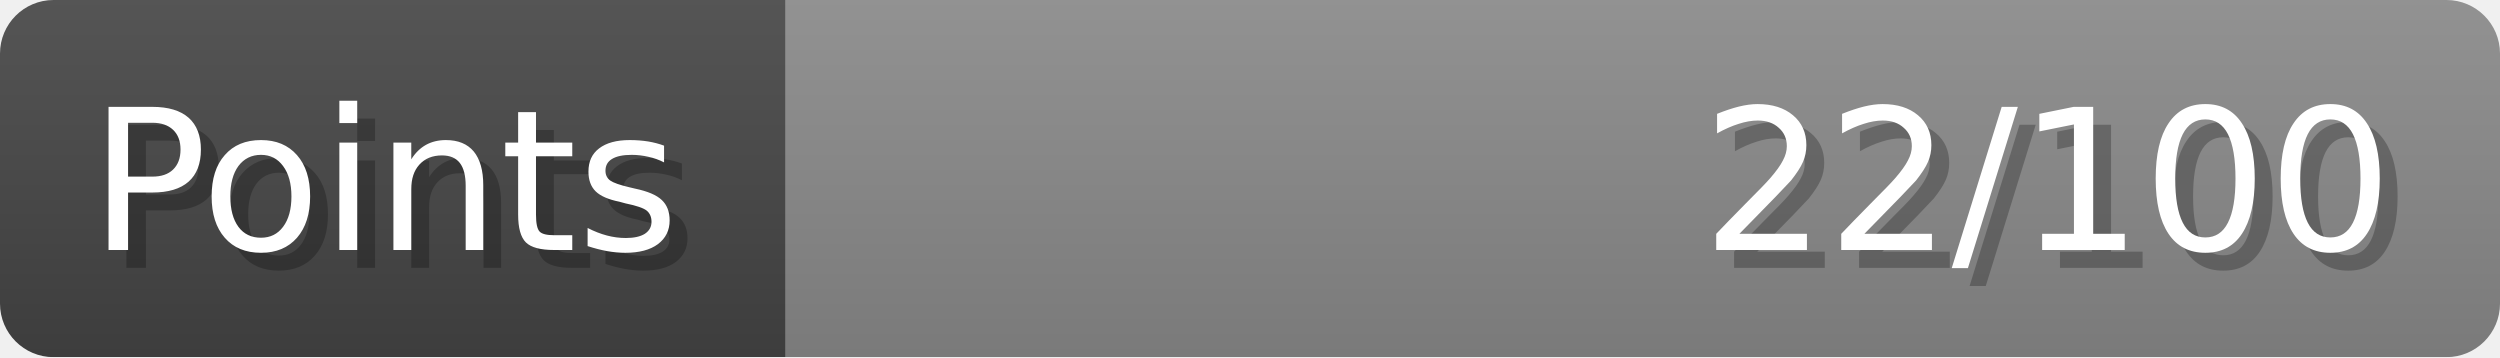
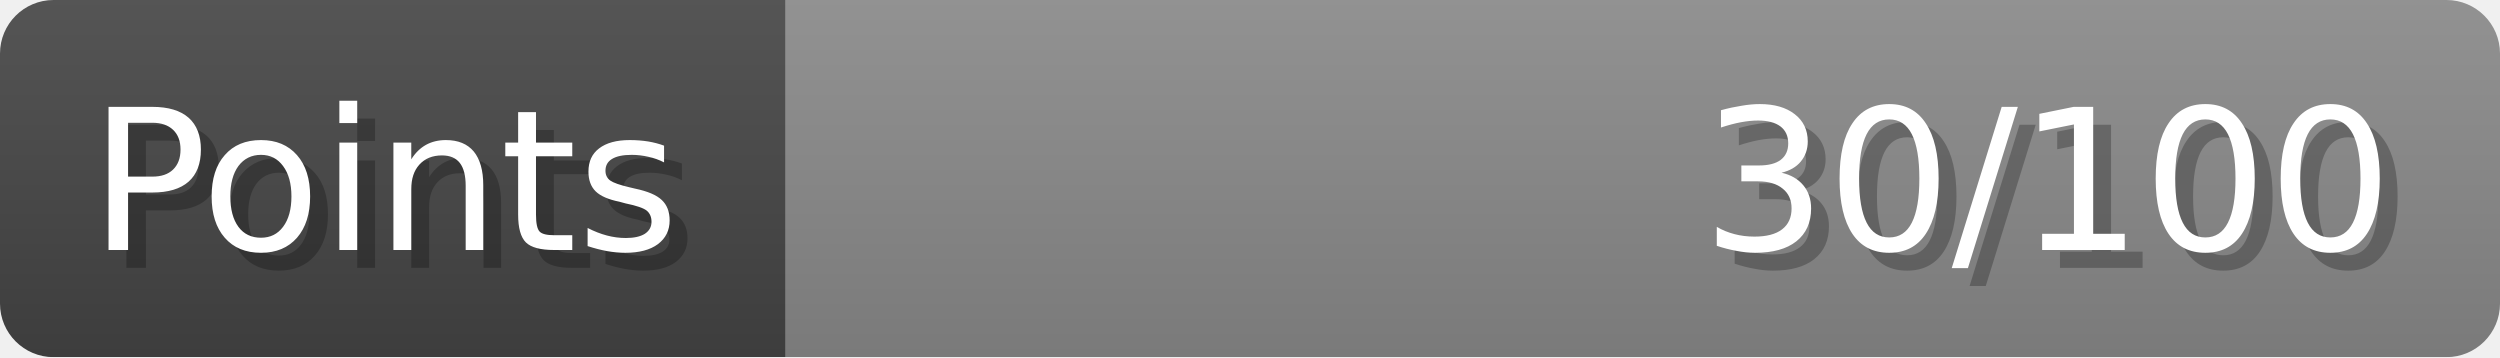
- <svg xmlns="http://www.w3.org/2000/svg" width="140px" height="20px" role="img" aria-label="Points: 22/100">
+ <svg xmlns="http://www.w3.org/2000/svg" width="140px" height="20px" role="img" aria-label="Points: 30/100">
  <linearGradient id="a" x2="0" y2="100%">
    <stop offset="0" stop-opacity=".1" stop-color="#EEE" />
    <stop offset="1" stop-opacity=".1" />
  </linearGradient>
  <mask id="m">
    <rect width="100%" height="100%" rx="3" fill="#FFF" />
  </mask>
  <g mask="url(#m)">
    <rect x="0" y="0" width="44" height="20" fill="#444" />
    <svg x="44" y="0" width="96" height="20">
      <rect width="100%" height="100%" fill="#888888" />
      <rect width="0%" height="100%" fill="#33CC11" transform="">
-         <animate attributeName="width" begin="0.5s" dur="600ms" from="0%" to="22%" repeatCount="1" fill="freeze" calcMode="spline" keyTimes="0; 1" keySplines="0.3, 0.61, 0.355, 1" />
+         <animate attributeName="width" begin="0.5s" dur="600ms" from="0%" to="30%" repeatCount="1" fill="freeze" calcMode="spline" keyTimes="0; 1" keySplines="0.3, 0.61, 0.355, 1" />
      </rect>
    </svg>
    <rect width="140" height="20" fill="url(#a)" />
  </g>
  <g aria-hidden="true" font-size="11" font-family="Verdana, DejaVu Sans, sans-serif" fill="#FFFFFF">
    <text x="6" y="15" fill="#000" opacity="0.25">Points</text>
    <text x="5" y="14">Points</text>
-     <text x="135" y="15" fill="#000" opacity="0.25" text-anchor="end">22/100</text>
-     <text x="134" y="14" text-anchor="end">22/100</text>
+     <text x="135" y="15" fill="#000" opacity="0.25" text-anchor="end">30/100</text>
+     <text x="134" y="14" text-anchor="end">30/100</text>
  </g>
</svg>
